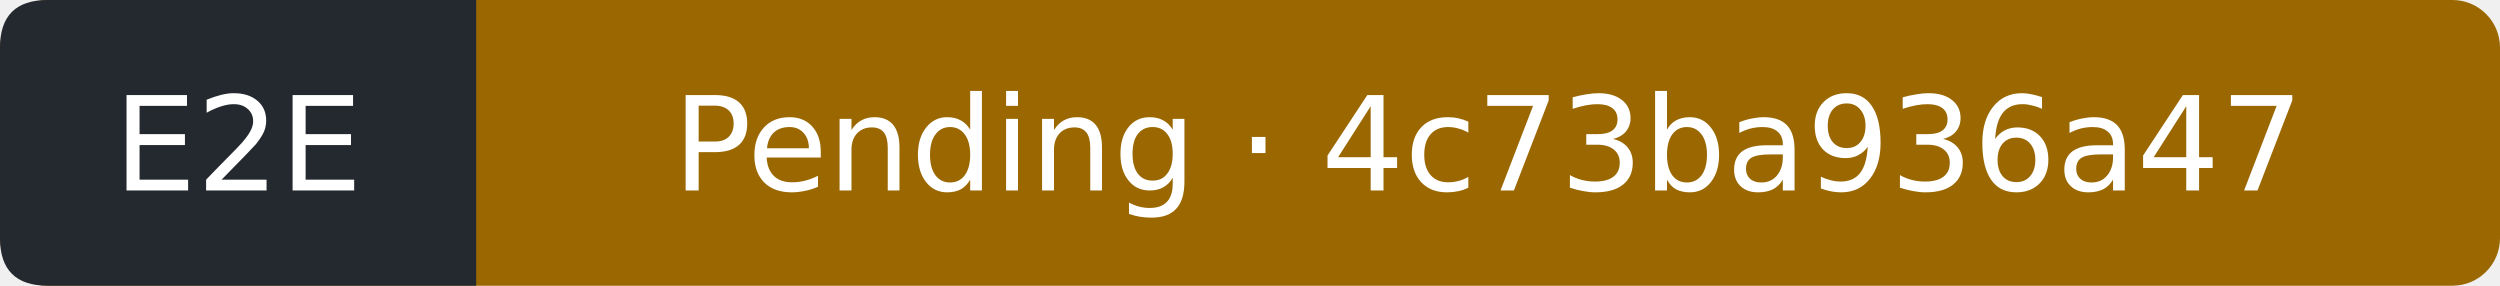
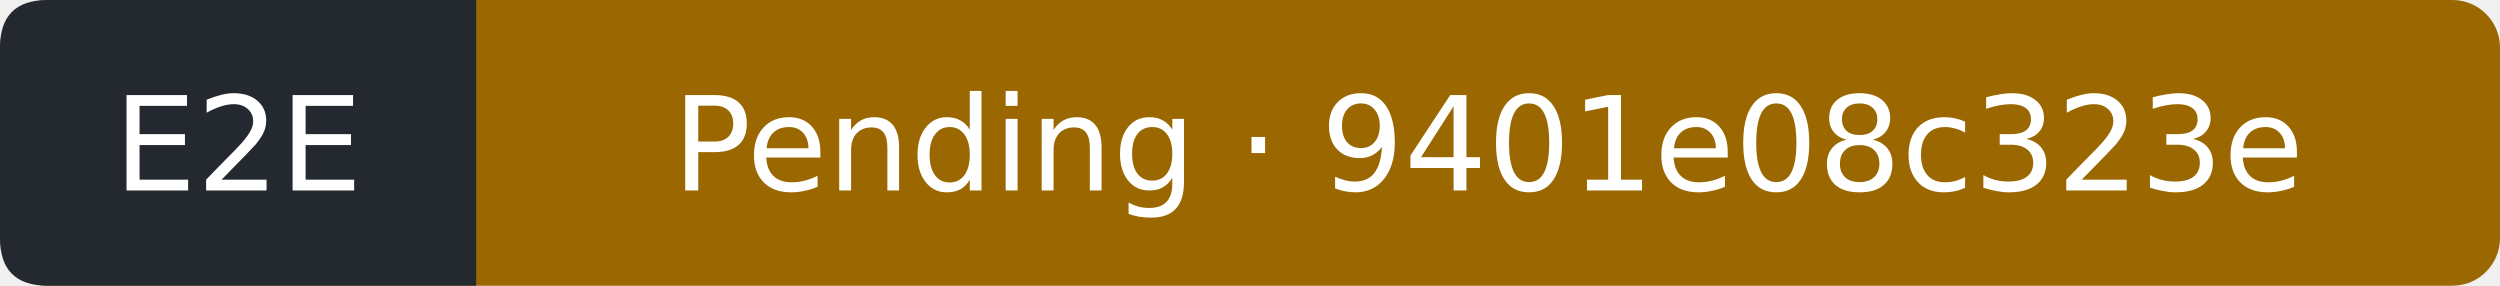
- <svg xmlns="http://www.w3.org/2000/svg" width="210" height="24" viewBox="0 0 210 24" role="img" aria-label="E2E: Pending; covered commit 4c73ba936a4708ceba7d060b8512cbf59ed01a10; observed 2026-10-12T18:44:03Z">
+ <svg xmlns="http://www.w3.org/2000/svg" width="210" height="24" viewBox="0 0 210 24" role="img" aria-label="E2E: Pending; covered commit 9401e08c323e560cb18220b30bc3010322ec5c34; observed 2026-10-12T20:21:29Z">
  <rect width="210" height="24" rx="4" fill="#9a6700" />
  <path d="M4 0H40V24H4Q0 24 0 20V4Q0 0 4 0" fill="#24292f" />
  <g fill="#fff" text-anchor="middle" font-family="Verdana,DejaVu Sans,sans-serif" font-size="11">
    <text x="20" y="16">E2E</text>
-     <text x="125" y="16">Pending · 4c73ba936a47</text>
+     <text x="125" y="16">Pending · 9401e08c323e</text>
  </g>
</svg>
